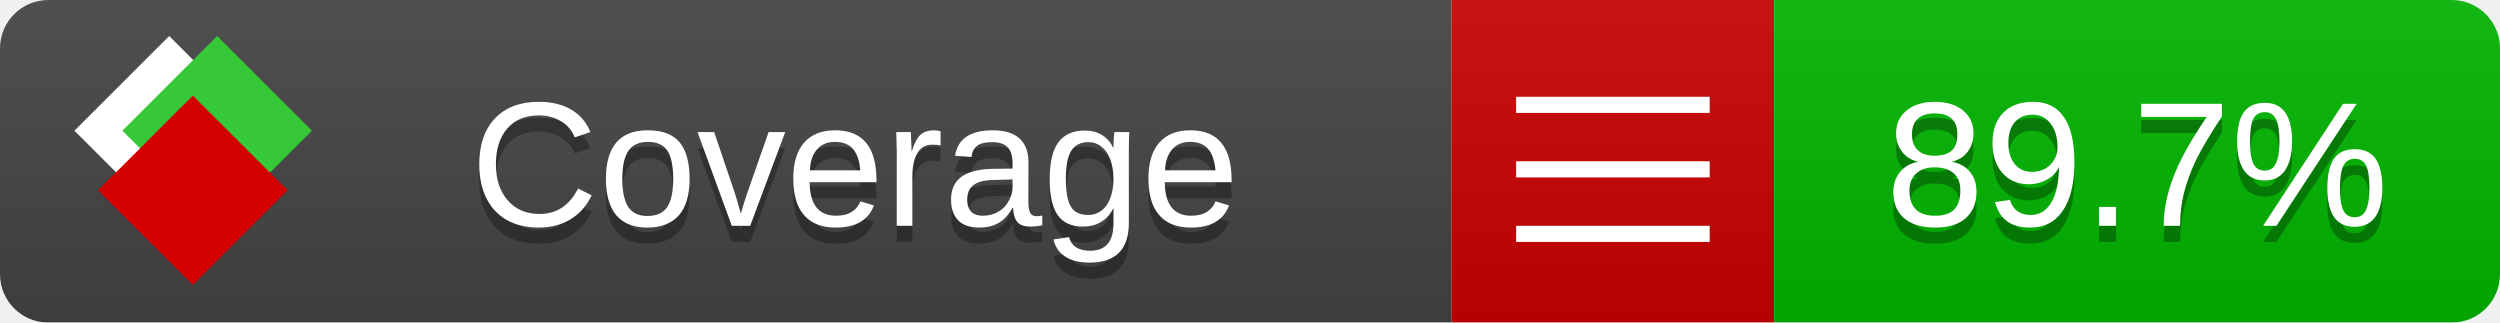
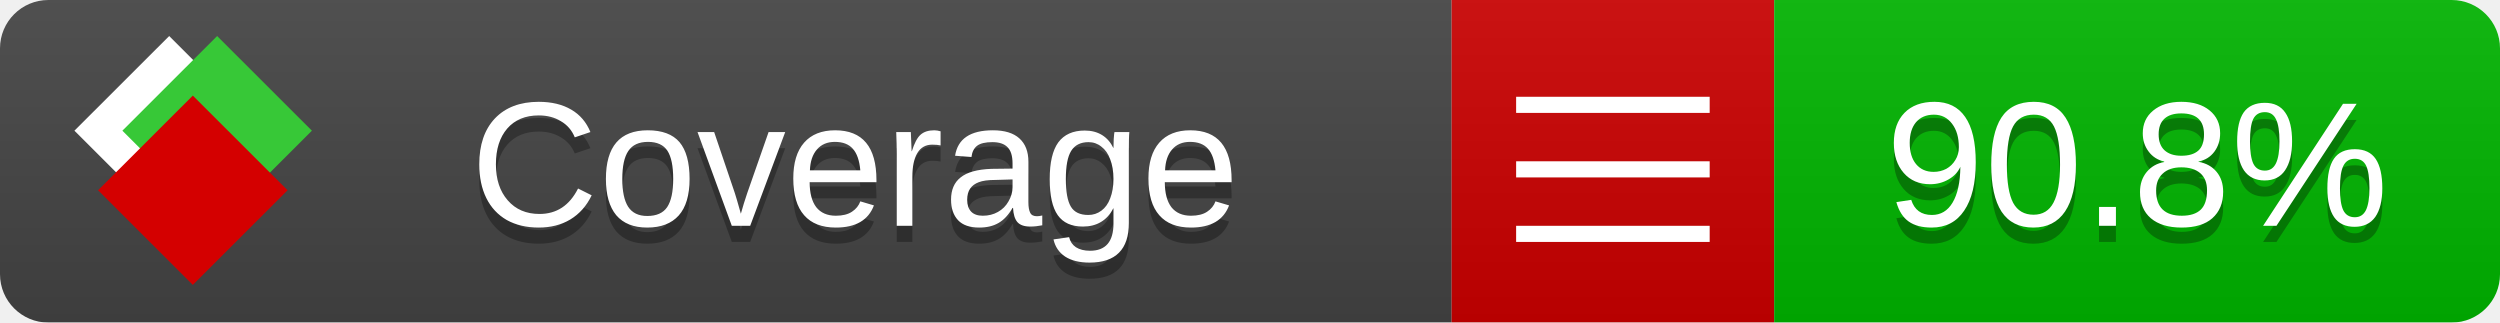
<svg xmlns="http://www.w3.org/2000/svg" xmlns:xlink="http://www.w3.org/1999/xlink" width="155" height="20">
  <style type="text/css">
          
            @keyframes fade1 {
                0% { visibility: visible; opacity: 1; }
               23% { visibility: visible; opacity: 1; }
               25% { visibility: hidden; opacity: 0; }
               48% { visibility: hidden; opacity: 0; }
               50% { visibility: hidden; opacity: 0; }
               73% { visibility: hidden; opacity: 0; }
               75% { visibility: hidden; opacity: 0; }
               98% { visibility: hidden; opacity: 0; }
              100% { visibility: visible; opacity: 1; }
            }
            @keyframes fade2 {
                0% { visibility: hidden; opacity: 0; }
               23% { visibility: hidden; opacity: 0; }
               25% { visibility: visible; opacity: 1; }
               48% { visibility: visible; opacity: 1; }
               50% { visibility: hidden; opacity: 0; }
               73% { visibility: hidden; opacity: 0; }
               75% { visibility: hidden; opacity: 0; }
               98% { visibility: hidden; opacity: 0; }
              100% { visibility: hidden; opacity: 0; }
            }
            @keyframes fade3 {
                0% { visibility: hidden; opacity: 0; }
               23% { visibility: hidden; opacity: 0; }
               25% { visibility: hidden; opacity: 0; }
               48% { visibility: hidden; opacity: 0; }
               50% { visibility: visible; opacity: 1; }
               73% { visibility: visible; opacity: 1; }
               75% { visibility: hidden; opacity: 0; }
               98% { visibility: hidden; opacity: 0; }
              100% { visibility: hidden; opacity: 0; }
            }
            @keyframes fade4 {
                0% { visibility: hidden; opacity: 0; }
               23% { visibility: hidden; opacity: 0; }
               25% { visibility: hidden; opacity: 0; }
               48% { visibility: hidden; opacity: 0; }
               50% { visibility: hidden; opacity: 0; }
               73% { visibility: hidden; opacity: 0; }
               75% { visibility: visible; opacity: 1; }
               98% { visibility: visible; opacity: 1; }
              100% { visibility: hidden; opacity: 0; }
            }
            .linecoverage {
                animation-duration: 15s;
                animation-name: fade1;
                animation-iteration-count: infinite;
            }
            .branchcoverage {
                animation-duration: 15s;
                animation-name: fade2;
                animation-iteration-count: infinite;
            }
            .methodcoverage {
                animation-duration: 15s;
                animation-name: fade3;
                animation-iteration-count: infinite;
            }
            .fullmethodcoverage {
                animation-duration: 15s;
                animation-name: fade4;
                animation-iteration-count: infinite;
            }
          
    </style>
  <defs>
    <linearGradient id="gradient" x2="0" y2="100%">
      <stop offset="0" stop-color="#bbb" stop-opacity=".1" />
      <stop offset="1" stop-opacity=".1" />
    </linearGradient>
    <linearGradient id="c">
      <stop offset="0" stop-color="#d40000" />
      <stop offset="1" stop-color="#ff2a2a" />
    </linearGradient>
    <linearGradient id="a">
      <stop offset="0" stop-color="#e0e0de" />
      <stop offset="1" stop-color="#fff" />
    </linearGradient>
    <linearGradient id="b">
      <stop offset="0" stop-color="#37c837" />
      <stop offset="1" stop-color="#217821" />
    </linearGradient>
    <linearGradient xlink:href="#a" id="e" x1="106.44" x2="69.96" y1="-11.96" y2="-46.84" gradientTransform="matrix(-.8426 -.00045 -.00045 -.8426 -94.27 -75.82)" gradientUnits="userSpaceOnUse" />
    <linearGradient xlink:href="#b" id="f" x1="56.19" x2="77.97" y1="-23.45" y2="10.62" gradientTransform="matrix(.8426 .00045 .00045 .8426 94.27 75.82)" gradientUnits="userSpaceOnUse" />
    <linearGradient xlink:href="#c" id="g" x1="79.98" x2="132.9" y1="10.79" y2="10.79" gradientTransform="matrix(.8426 .00045 .00045 .8426 94.27 75.82)" gradientUnits="userSpaceOnUse" />
    <mask id="mask">
      <rect width="155" height="20" rx="3" fill="#fff" />
    </mask>
    <g id="icon" transform="matrix(.04486 0 0 .04481 -.48 -.63)">
      <rect width="52.92" height="52.92" x="-109.72" y="-27.13" fill="url(#e)" transform="rotate(-135)" />
      <rect width="52.92" height="52.92" x="70.19" y="-39.18" fill="url(#f)" transform="rotate(45)" />
      <rect width="52.92" height="52.92" x="80.05" y="-15.74" fill="url(#g)" transform="rotate(45)" />
    </g>
  </defs>
  <g mask="url(#mask)">
    <rect x="0" y="0" width="90" height="20" fill="#444" />
    <rect x="90" y="0" width="20" height="20" fill="#c00" />
    <rect x="110" y="0" width="45" height="20" fill="#00B600" />
    <rect x="0" y="0" width="155" height="20" fill="url(#gradient)" />
  </g>
  <g>
    <path class="" stroke="#fff" d="M94 6.5 h12 M94 10.5 h12 M94 14.5 h12" />
  </g>
  <g fill="#fff" text-anchor="middle" font-family="Verdana,Arial,Geneva,sans-serif" font-size="11">
    <a xlink:href="https://github.com/danielpalme/ReportGenerator" target="_top">
      <use xlink:href="#icon" transform="translate(3,1) scale(3.5)" />
    </a>
    <text x="53" y="15" fill="#010101" fill-opacity=".3">Coverage</text>
    <text x="53" y="14" fill="#fff">Coverage</text>
-     <text class="" x="132.5" y="15" fill="#010101" fill-opacity=".3">89.7%</text>
-     <text class="" x="132.5" y="14">89.7%</text>
+     <text class="" x="132.5" y="15" fill="#010101" fill-opacity=".3">90.8%</text>
+     <text class="" x="132.5" y="14">90.8%</text>
  </g>
  <g>
    <rect class="" x="90" y="0" width="65" height="20" fill-opacity="0" />
  </g>
</svg>
